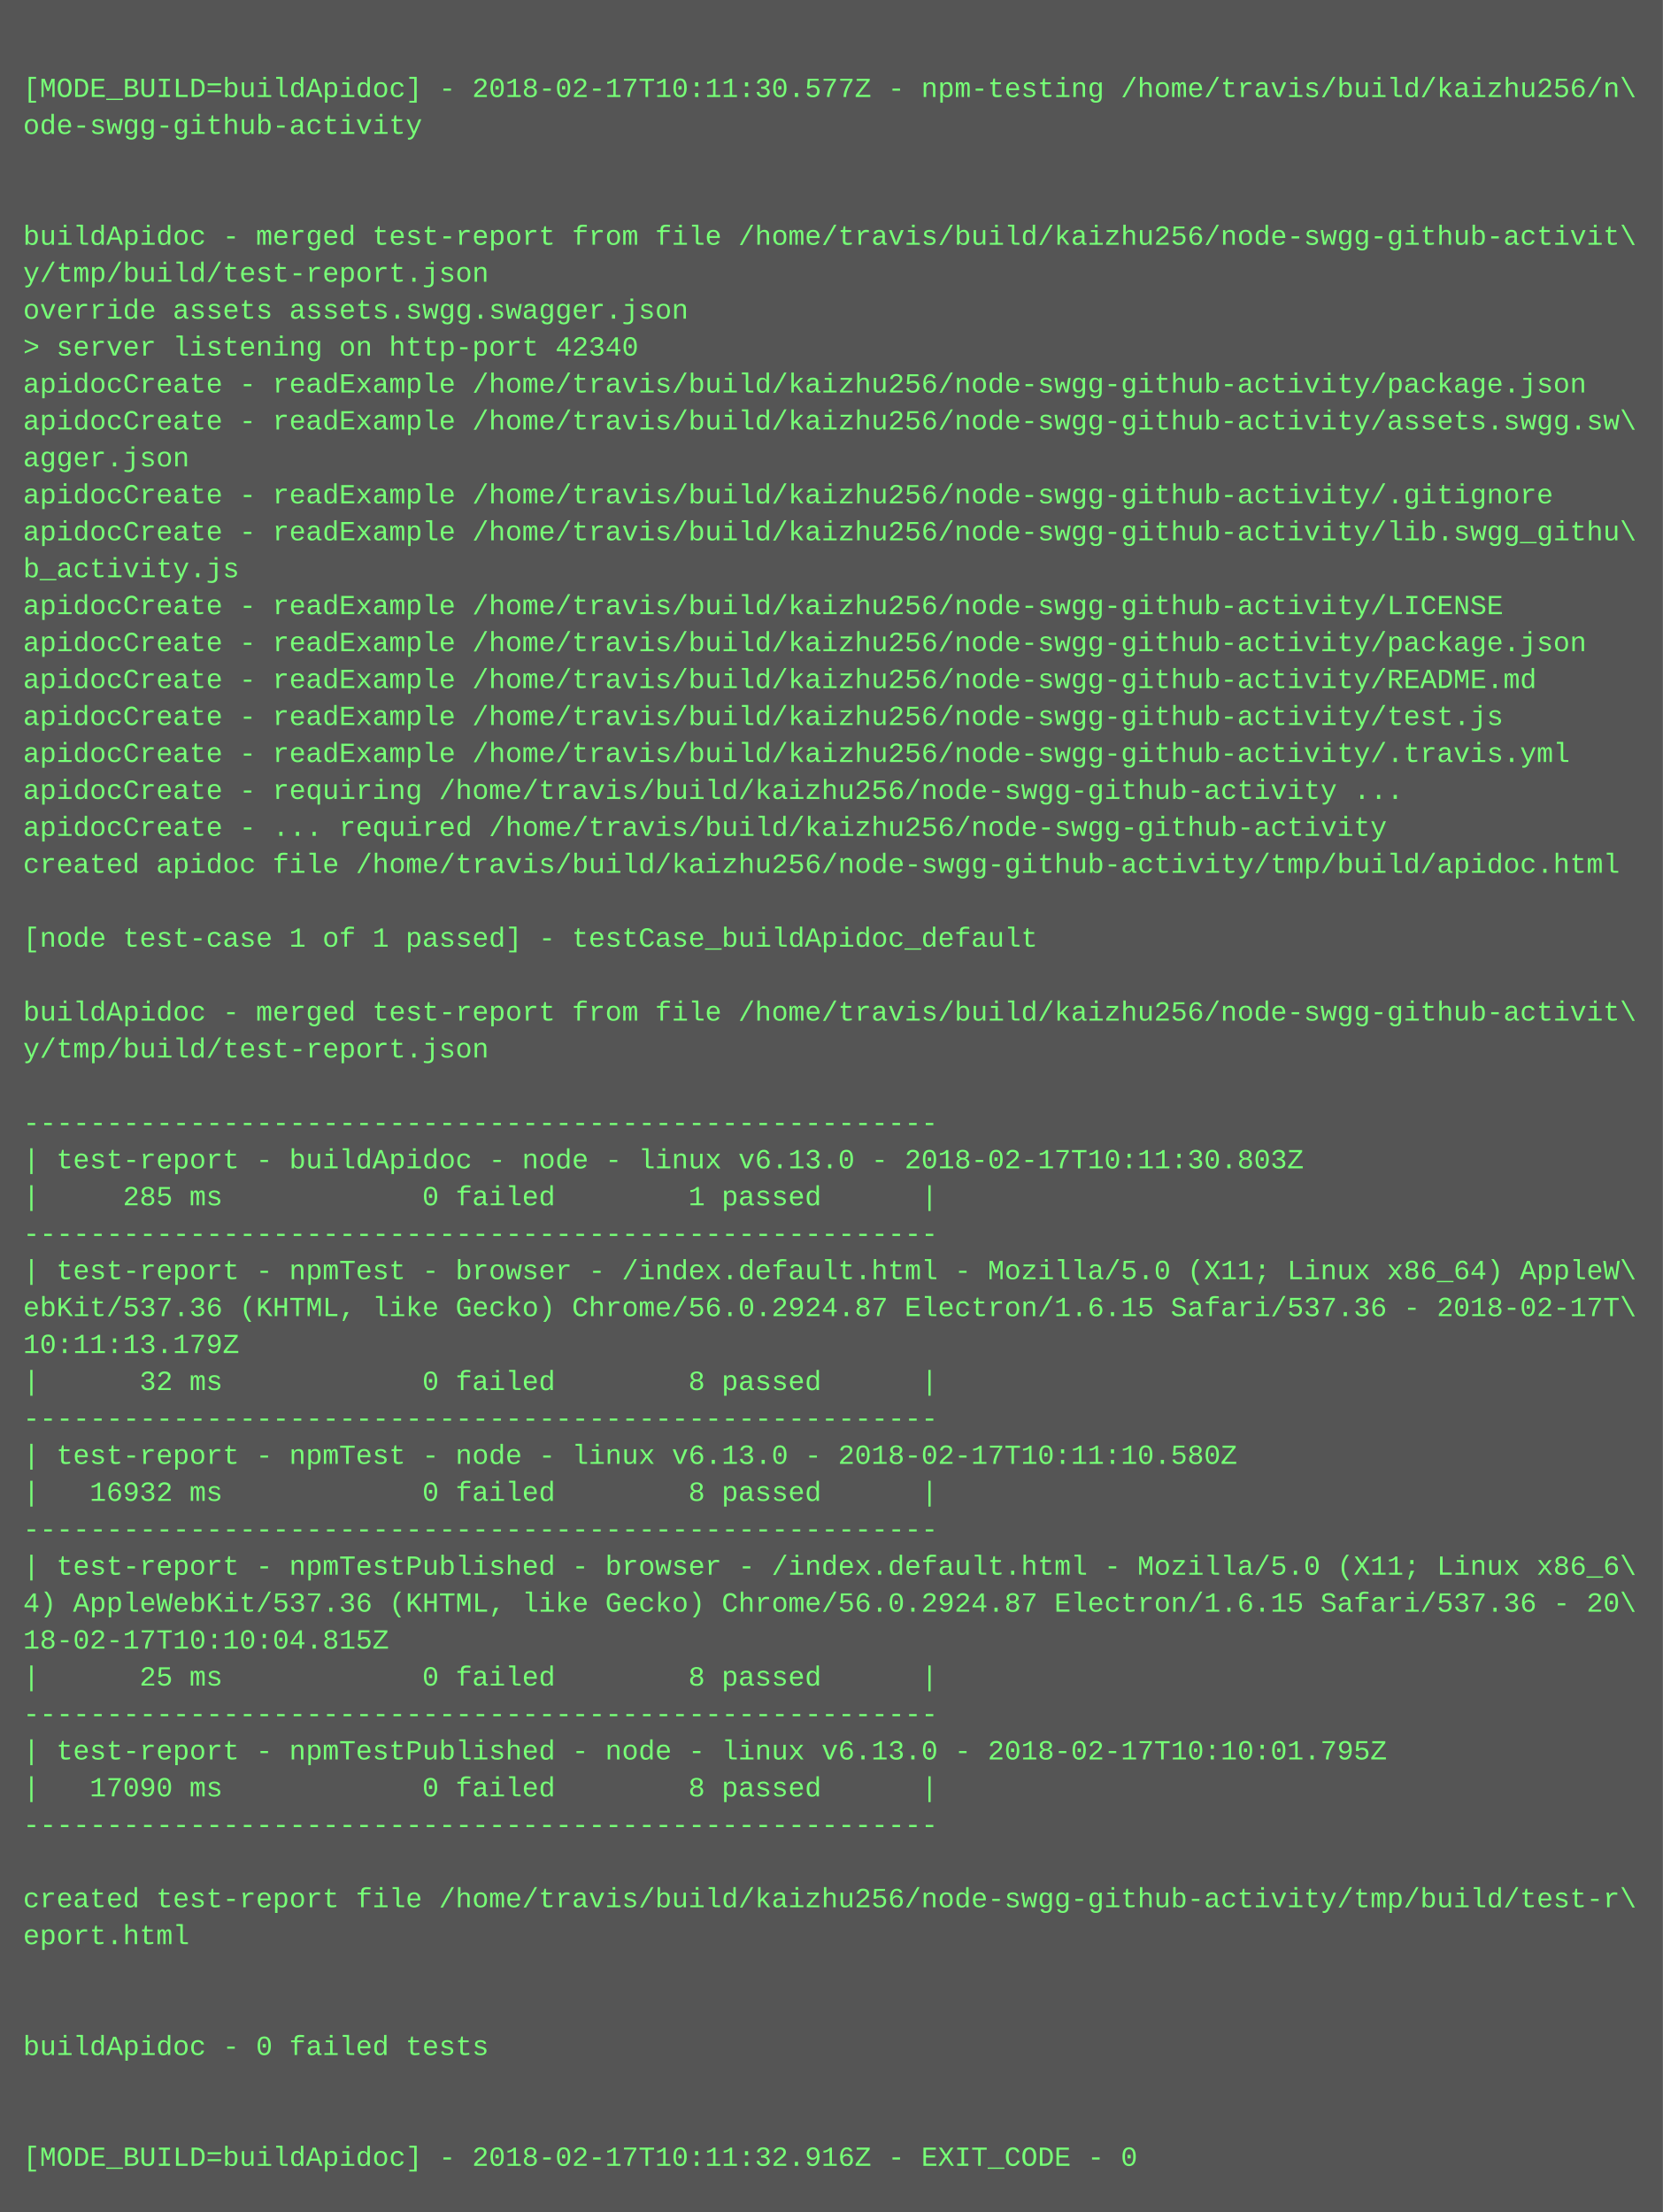
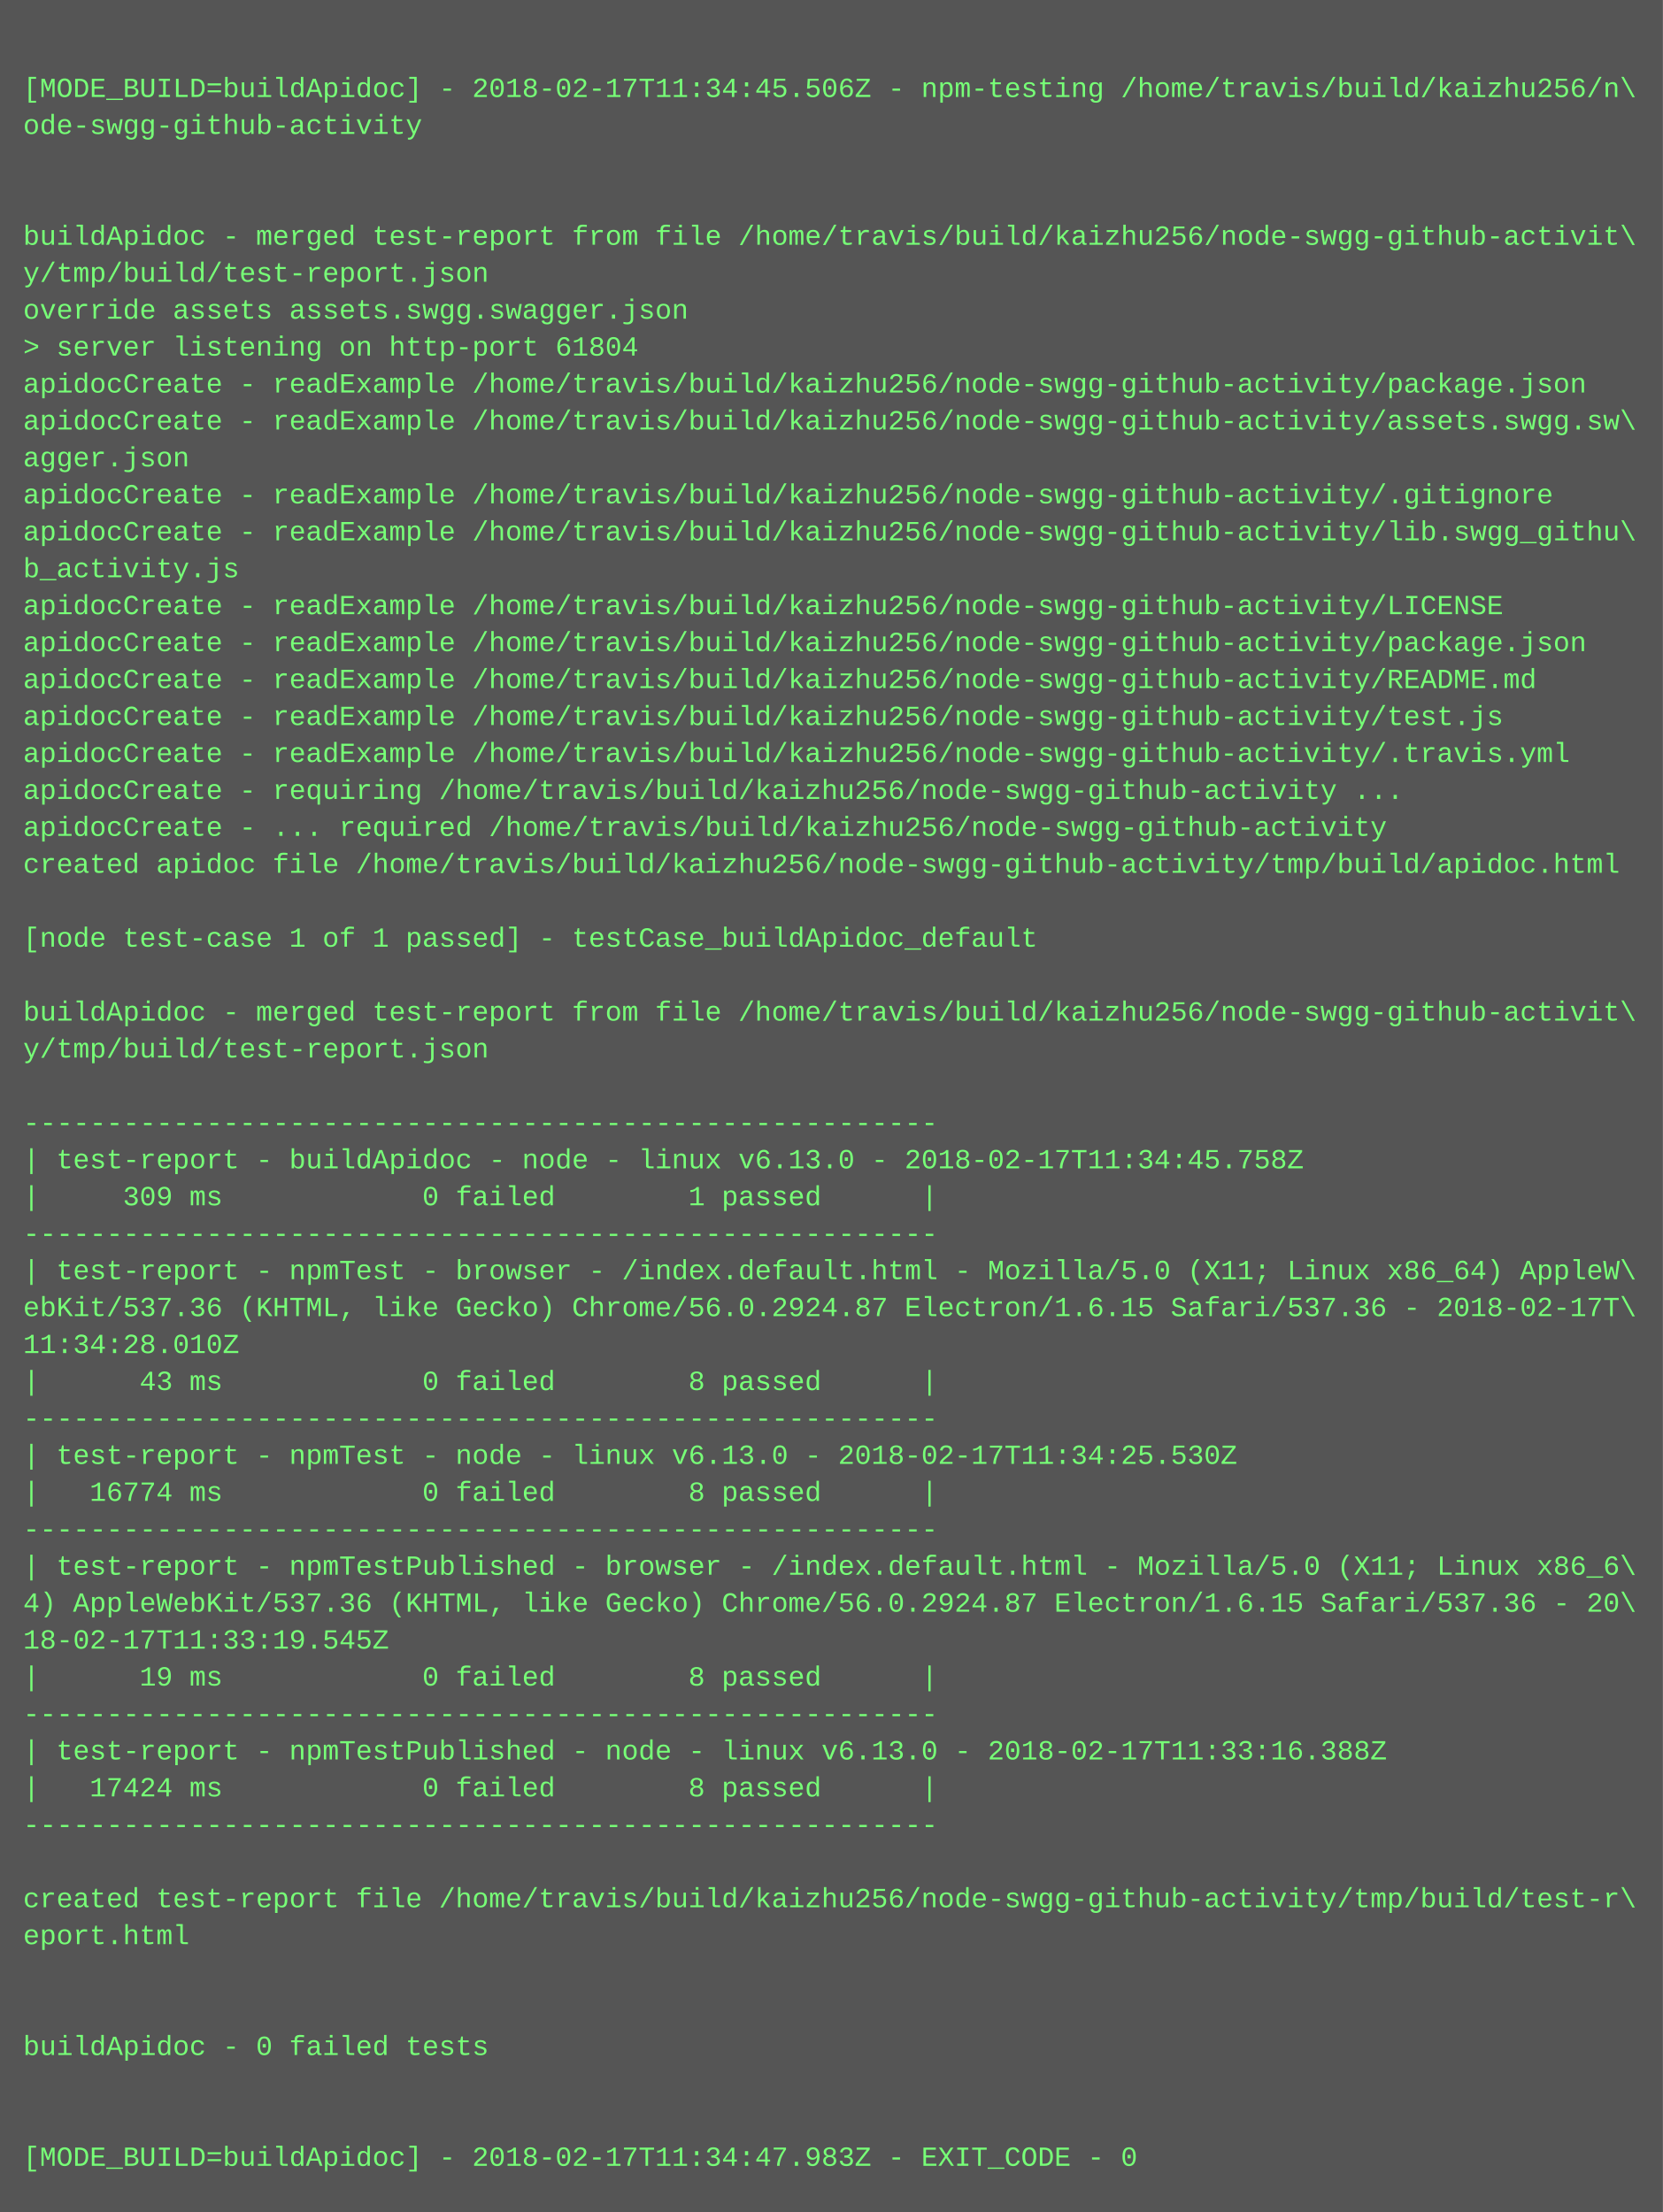
<svg xmlns="http://www.w3.org/2000/svg" height="958" width="720">
  <rect height="958" fill="#555" width="720" />
  <text fill="#7f7" font-family="Courier New" font-size="12" xml:space="preserve">
    <tspan x="10" y="26" />
-     <tspan x="10" y="42">[MODE_BUILD=buildApidoc] - 2018-02-17T10:11:30.577Z - npm-testing /home/travis/build/kaizhu256/n\</tspan>
+     <tspan x="10" y="42">[MODE_BUILD=buildApidoc] - 2018-02-17T11:34:45.506Z - npm-testing /home/travis/build/kaizhu256/n\</tspan>
    <tspan x="10" y="58">ode-swgg-github-activity</tspan>
    <tspan x="10" y="74" />
    <tspan x="10" y="90" />
    <tspan x="10" y="106">buildApidoc - merged test-report from file /home/travis/build/kaizhu256/node-swgg-github-activit\</tspan>
    <tspan x="10" y="122">y/tmp/build/test-report.json</tspan>
    <tspan x="10" y="138">override assets assets.swgg.swagger.json</tspan>
-     <tspan x="10" y="154">&gt; server listening on http-port 42340</tspan>
+     <tspan x="10" y="154">&gt; server listening on http-port 61804</tspan>
    <tspan x="10" y="170">apidocCreate - readExample /home/travis/build/kaizhu256/node-swgg-github-activity/package.json</tspan>
    <tspan x="10" y="186">apidocCreate - readExample /home/travis/build/kaizhu256/node-swgg-github-activity/assets.swgg.sw\</tspan>
    <tspan x="10" y="202">agger.json</tspan>
    <tspan x="10" y="218">apidocCreate - readExample /home/travis/build/kaizhu256/node-swgg-github-activity/.gitignore</tspan>
    <tspan x="10" y="234">apidocCreate - readExample /home/travis/build/kaizhu256/node-swgg-github-activity/lib.swgg_githu\</tspan>
    <tspan x="10" y="250">b_activity.js</tspan>
    <tspan x="10" y="266">apidocCreate - readExample /home/travis/build/kaizhu256/node-swgg-github-activity/LICENSE</tspan>
    <tspan x="10" y="282">apidocCreate - readExample /home/travis/build/kaizhu256/node-swgg-github-activity/package.json</tspan>
    <tspan x="10" y="298">apidocCreate - readExample /home/travis/build/kaizhu256/node-swgg-github-activity/README.md</tspan>
    <tspan x="10" y="314">apidocCreate - readExample /home/travis/build/kaizhu256/node-swgg-github-activity/test.js</tspan>
    <tspan x="10" y="330">apidocCreate - readExample /home/travis/build/kaizhu256/node-swgg-github-activity/.travis.yml</tspan>
    <tspan x="10" y="346">apidocCreate - requiring /home/travis/build/kaizhu256/node-swgg-github-activity ...</tspan>
    <tspan x="10" y="362">apidocCreate - ... required /home/travis/build/kaizhu256/node-swgg-github-activity</tspan>
    <tspan x="10" y="378">created apidoc file /home/travis/build/kaizhu256/node-swgg-github-activity/tmp/build/apidoc.html</tspan>
    <tspan x="10" y="394" />
    <tspan x="10" y="410">[node test-case 1 of 1 passed] - testCase_buildApidoc_default</tspan>
    <tspan x="10" y="426" />
    <tspan x="10" y="442">buildApidoc - merged test-report from file /home/travis/build/kaizhu256/node-swgg-github-activit\</tspan>
    <tspan x="10" y="458">y/tmp/build/test-report.json</tspan>
    <tspan x="10" y="474" />
    <tspan x="10" y="490">-------------------------------------------------------</tspan>
-     <tspan x="10" y="506">| test-report - buildApidoc - node - linux v6.13.0 - 2018-02-17T10:11:30.803Z</tspan>
-     <tspan x="10" y="522">|     285 ms            0 failed        1 passed      |</tspan>
+     <tspan x="10" y="506">| test-report - buildApidoc - node - linux v6.13.0 - 2018-02-17T11:34:45.758Z</tspan>
+     <tspan x="10" y="522">|     309 ms            0 failed        1 passed      |</tspan>
    <tspan x="10" y="538">-------------------------------------------------------</tspan>
    <tspan x="10" y="554">| test-report - npmTest - browser - /index.default.html - Mozilla/5.0 (X11; Linux x86_64) AppleW\</tspan>
    <tspan x="10" y="570">ebKit/537.36 (KHTML, like Gecko) Chrome/56.0.2924.87 Electron/1.6.15 Safari/537.36 - 2018-02-17T\</tspan>
-     <tspan x="10" y="586">10:11:13.179Z</tspan>
-     <tspan x="10" y="602">|      32 ms            0 failed        8 passed      |</tspan>
+     <tspan x="10" y="586">11:34:28.010Z</tspan>
+     <tspan x="10" y="602">|      43 ms            0 failed        8 passed      |</tspan>
    <tspan x="10" y="618">-------------------------------------------------------</tspan>
-     <tspan x="10" y="634">| test-report - npmTest - node - linux v6.13.0 - 2018-02-17T10:11:10.580Z</tspan>
-     <tspan x="10" y="650">|   16932 ms            0 failed        8 passed      |</tspan>
+     <tspan x="10" y="634">| test-report - npmTest - node - linux v6.13.0 - 2018-02-17T11:34:25.530Z</tspan>
+     <tspan x="10" y="650">|   16774 ms            0 failed        8 passed      |</tspan>
    <tspan x="10" y="666">-------------------------------------------------------</tspan>
    <tspan x="10" y="682">| test-report - npmTestPublished - browser - /index.default.html - Mozilla/5.0 (X11; Linux x86_6\</tspan>
    <tspan x="10" y="698">4) AppleWebKit/537.36 (KHTML, like Gecko) Chrome/56.0.2924.87 Electron/1.6.15 Safari/537.36 - 20\</tspan>
-     <tspan x="10" y="714">18-02-17T10:10:04.815Z</tspan>
-     <tspan x="10" y="730">|      25 ms            0 failed        8 passed      |</tspan>
+     <tspan x="10" y="714">18-02-17T11:33:19.545Z</tspan>
+     <tspan x="10" y="730">|      19 ms            0 failed        8 passed      |</tspan>
    <tspan x="10" y="746">-------------------------------------------------------</tspan>
-     <tspan x="10" y="762">| test-report - npmTestPublished - node - linux v6.13.0 - 2018-02-17T10:10:01.795Z</tspan>
-     <tspan x="10" y="778">|   17090 ms            0 failed        8 passed      |</tspan>
+     <tspan x="10" y="762">| test-report - npmTestPublished - node - linux v6.13.0 - 2018-02-17T11:33:16.388Z</tspan>
+     <tspan x="10" y="778">|   17424 ms            0 failed        8 passed      |</tspan>
    <tspan x="10" y="794">-------------------------------------------------------</tspan>
    <tspan x="10" y="810" />
    <tspan x="10" y="826">created test-report file /home/travis/build/kaizhu256/node-swgg-github-activity/tmp/build/test-r\</tspan>
    <tspan x="10" y="842">eport.html</tspan>
    <tspan x="10" y="858" />
    <tspan x="10" y="874" />
    <tspan x="10" y="890">buildApidoc - 0 failed tests</tspan>
    <tspan x="10" y="906" />
    <tspan x="10" y="922" />
-     <tspan x="10" y="938">[MODE_BUILD=buildApidoc] - 2018-02-17T10:11:32.916Z - EXIT_CODE - 0</tspan>
+     <tspan x="10" y="938">[MODE_BUILD=buildApidoc] - 2018-02-17T11:34:47.983Z - EXIT_CODE - 0</tspan>
  </text>
</svg>
